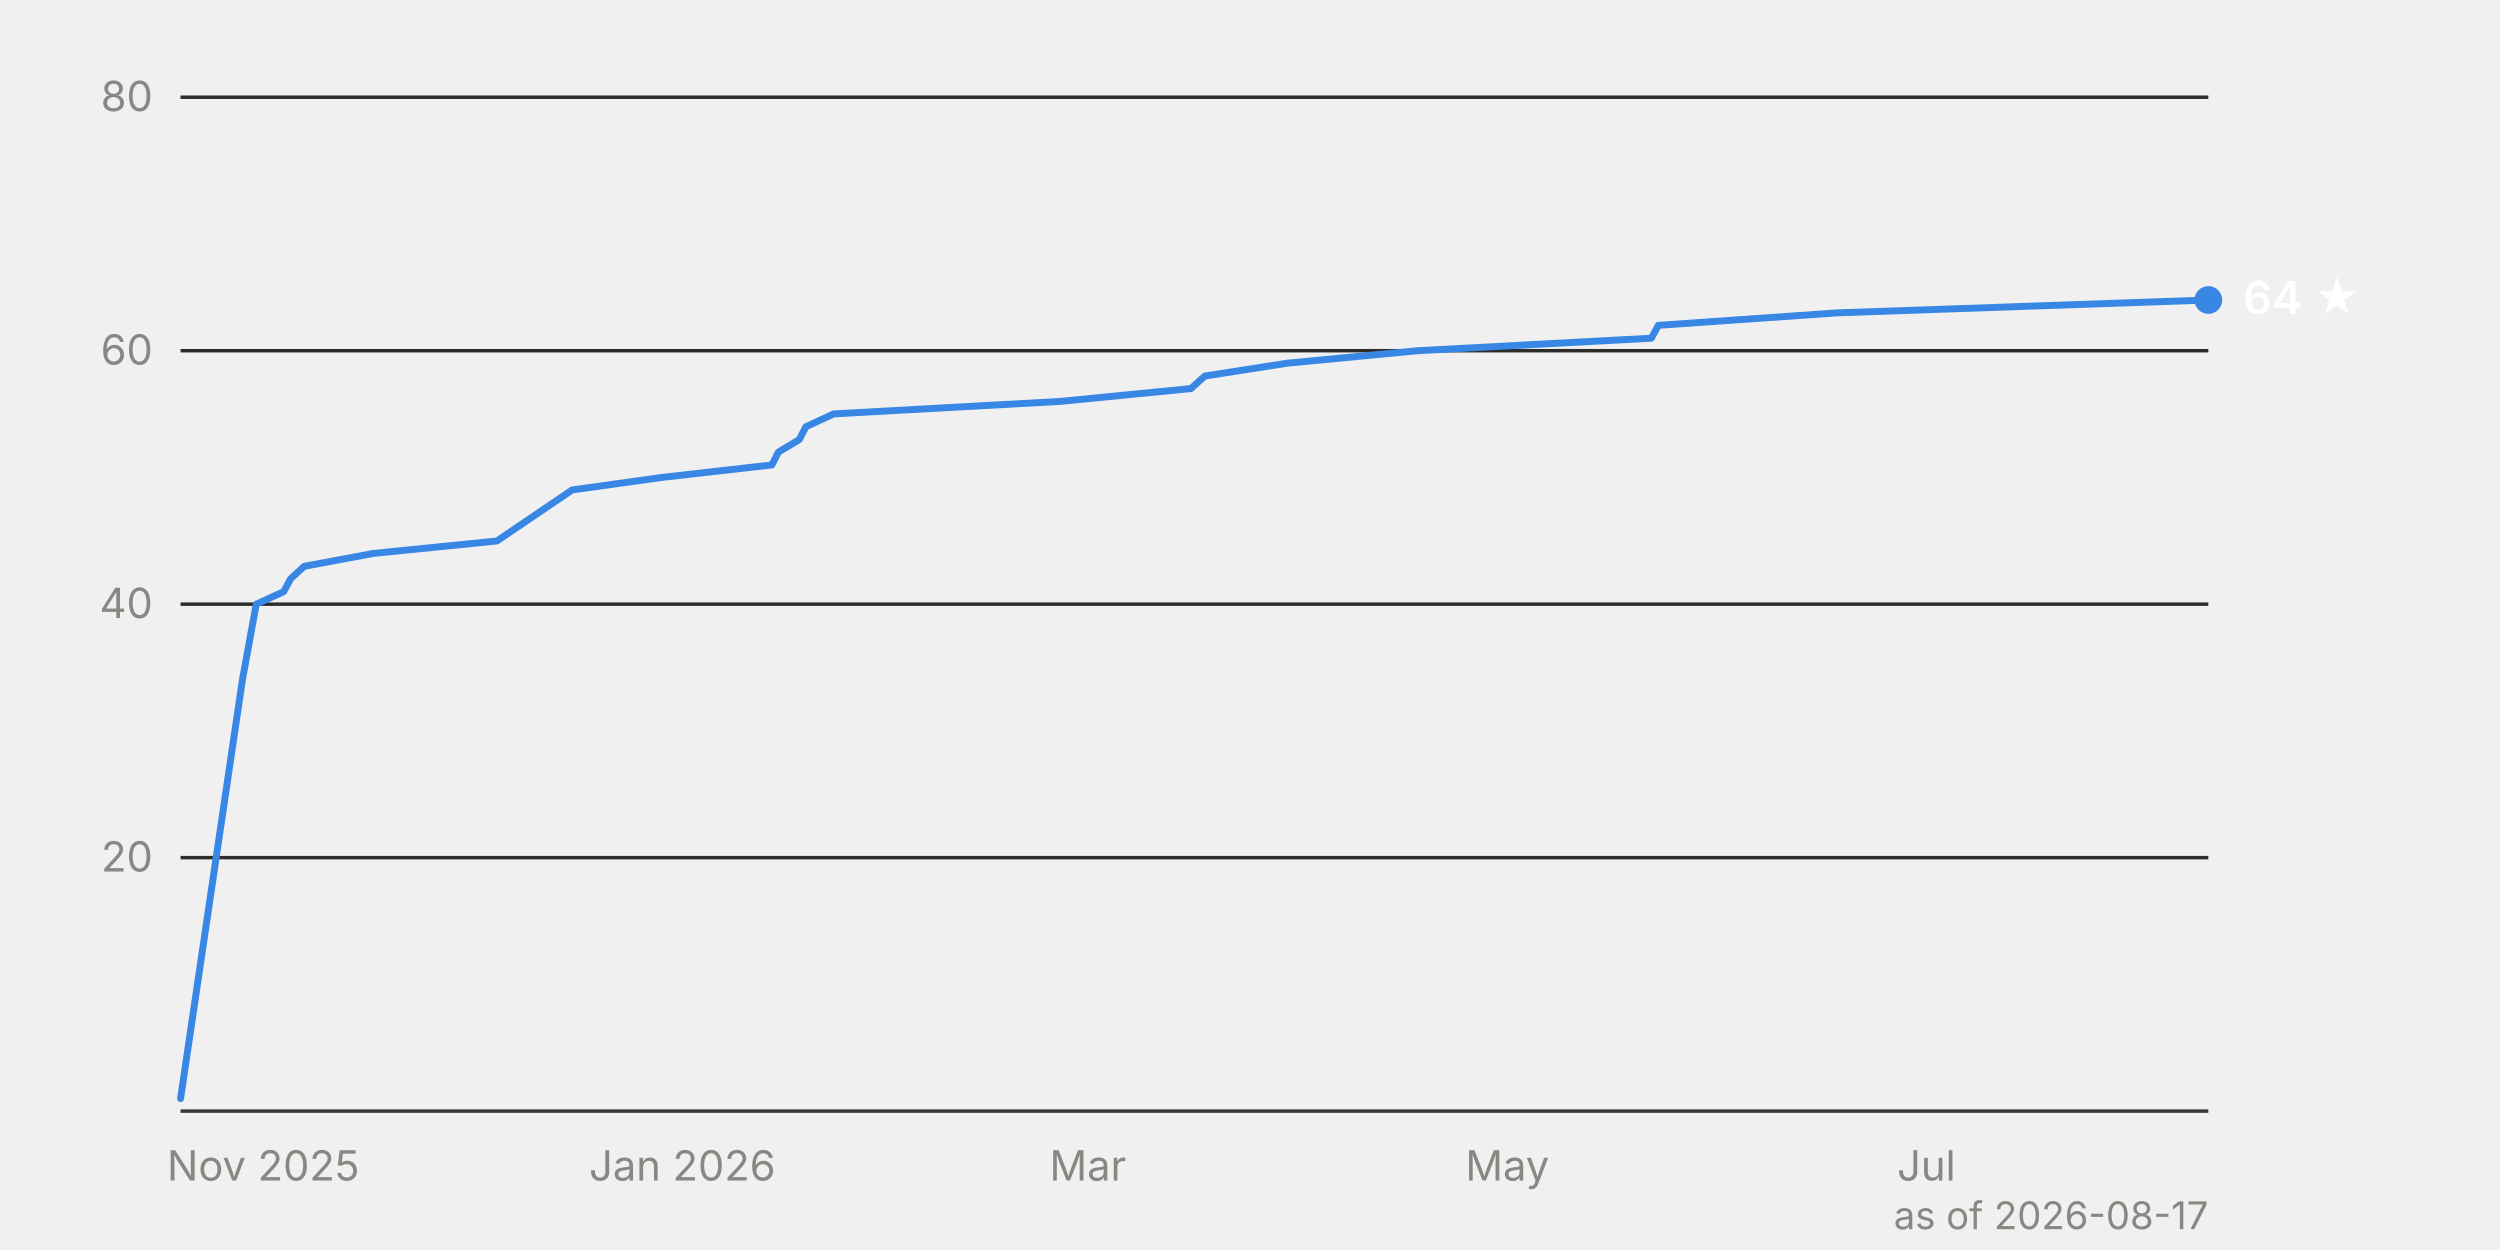
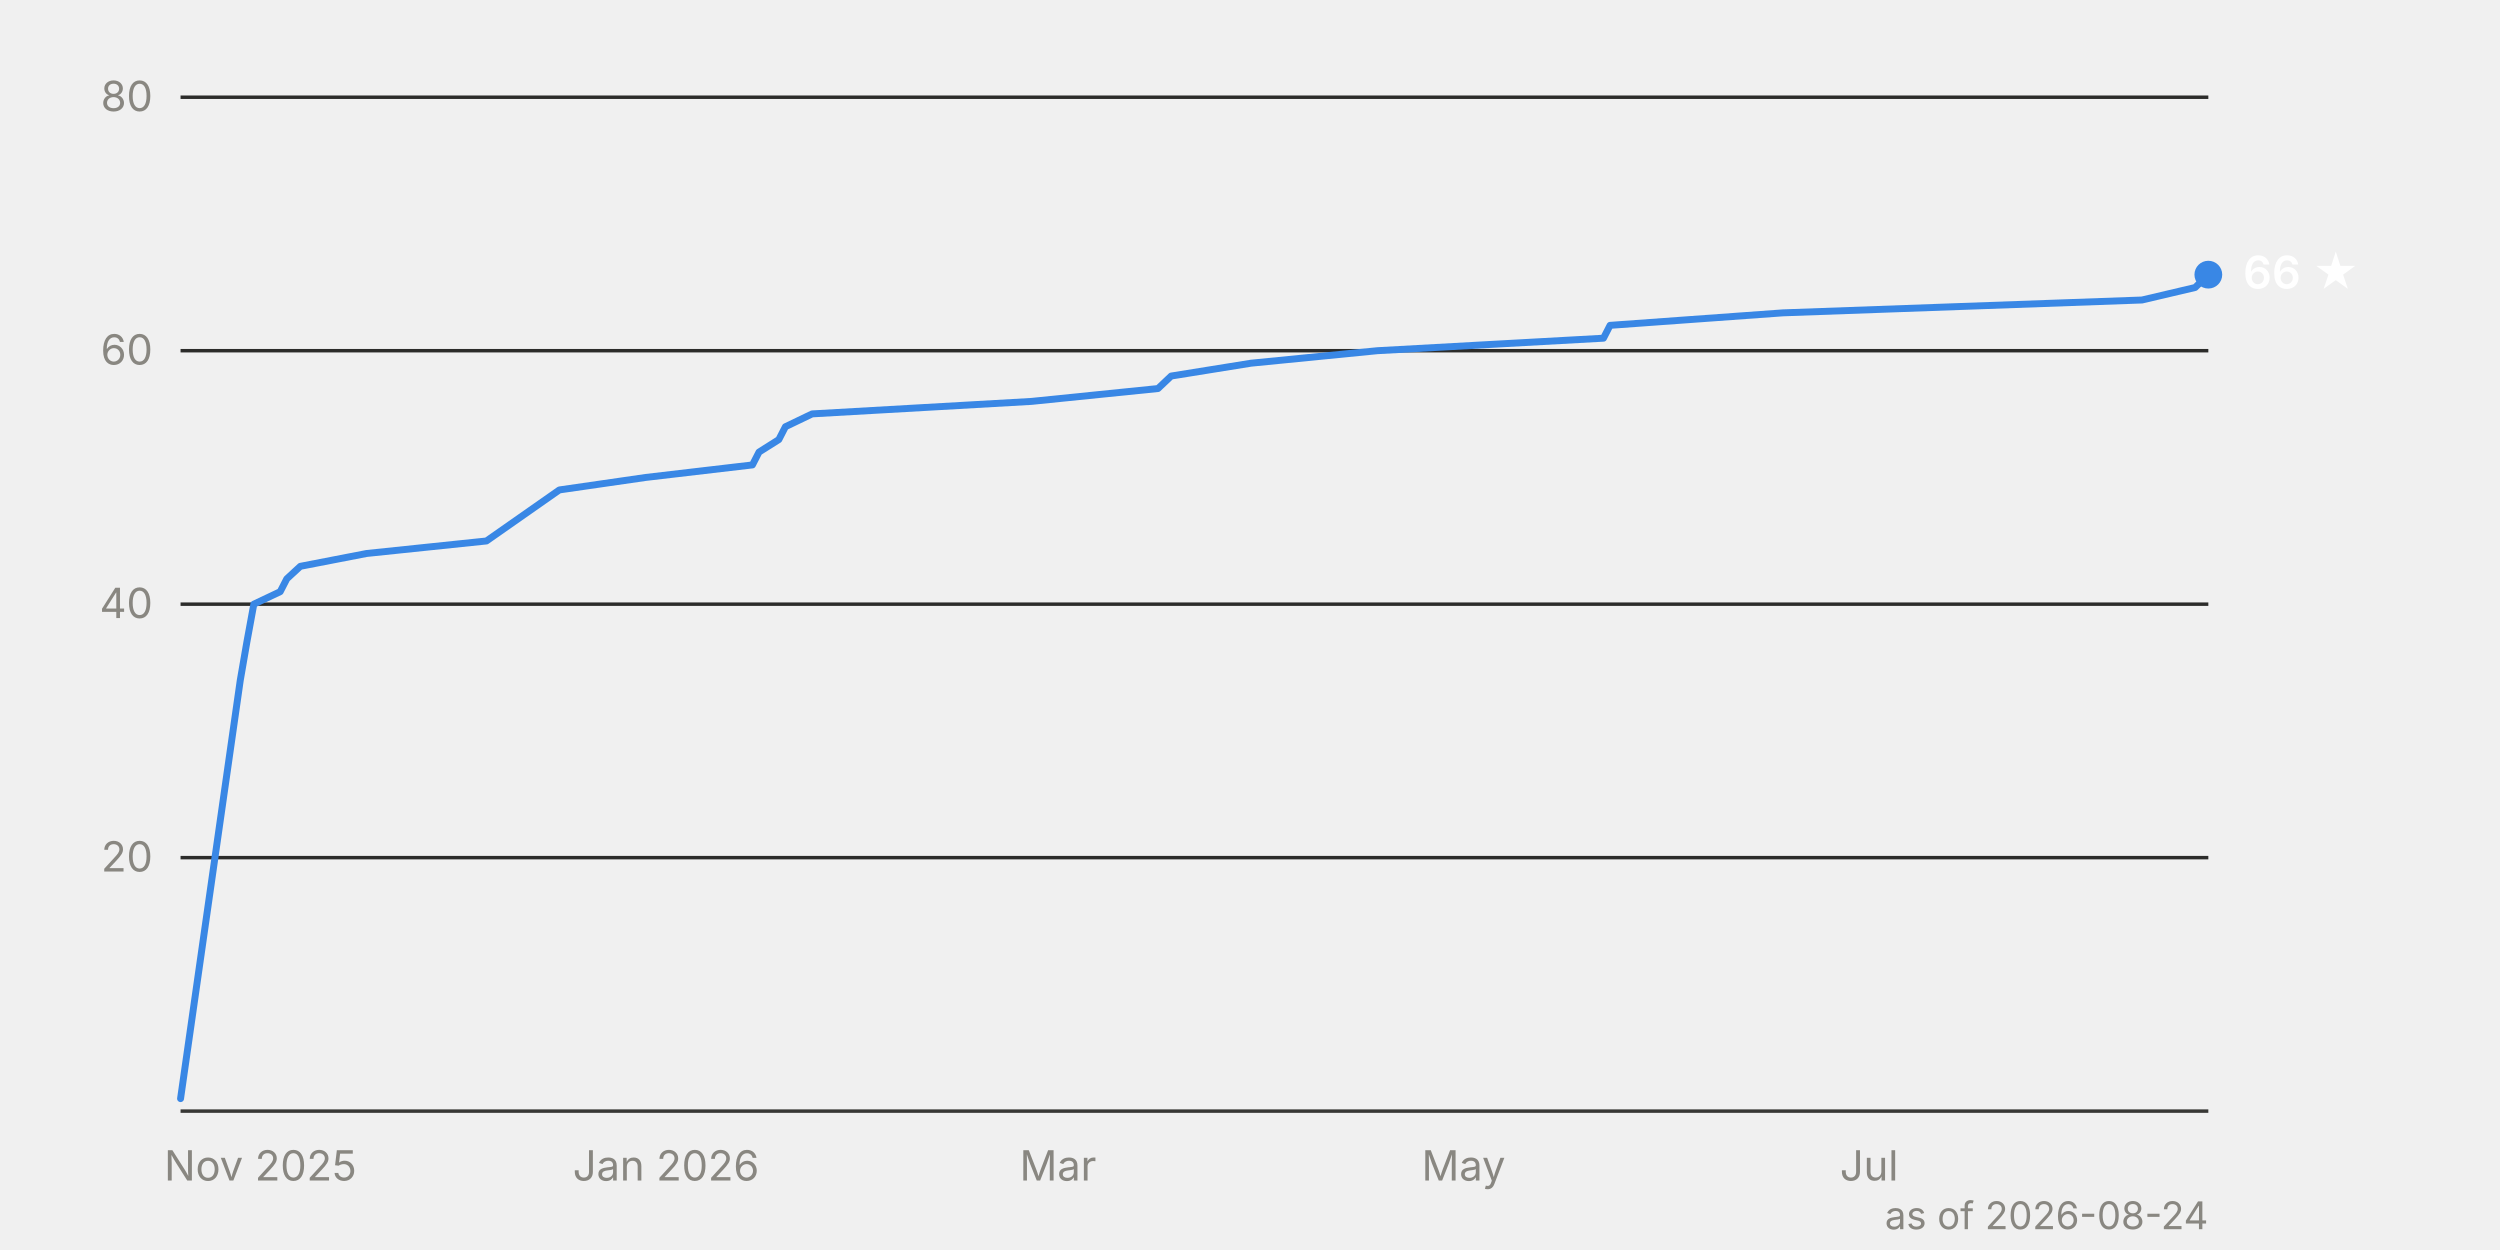
<svg xmlns="http://www.w3.org/2000/svg" viewBox="0 0 720 360" width="720" height="360" font-family="system-ui, -apple-system, 'Segoe UI', sans-serif" font-size="12">
  <line x1="52" y1="247.0" x2="636" y2="247.0" stroke="#2c2c2a" stroke-width="1" />
  <text x="44" y="251.0" text-anchor="end" fill="#898781" style="font-variant-numeric: tabular-nums">20</text>
  <line x1="52" y1="174.0" x2="636" y2="174.0" stroke="#2c2c2a" stroke-width="1" />
  <text x="44" y="178.0" text-anchor="end" fill="#898781" style="font-variant-numeric: tabular-nums">40</text>
  <line x1="52" y1="101.0" x2="636" y2="101.0" stroke="#2c2c2a" stroke-width="1" />
  <text x="44" y="105.0" text-anchor="end" fill="#898781" style="font-variant-numeric: tabular-nums">60</text>
  <line x1="52" y1="28.0" x2="636" y2="28.0" stroke="#2c2c2a" stroke-width="1" />
  <text x="44" y="32.0" text-anchor="end" fill="#898781" style="font-variant-numeric: tabular-nums">80</text>
  <line x1="52" y1="320.0" x2="636" y2="320.0" stroke="#383835" stroke-width="1" />
-   <text x="75.8" y="340" text-anchor="middle" fill="#898781">Nov 2025</text>
-   <text x="196.5" y="340" text-anchor="middle" fill="#898781">Jan 2026</text>
-   <text x="313.3" y="340" text-anchor="middle" fill="#898781">Mar</text>
-   <text x="434.1" y="340" text-anchor="middle" fill="#898781">May</text>
-   <text x="554.8" y="340" text-anchor="middle" fill="#898781">Jul</text>
-   <path d="M52.0,316.4 L69.8,195.9 L71.8,184.9 L73.8,174.0 L81.7,170.4 L83.7,166.7 L87.6,163.1 L107.4,159.4 L143.1,155.8 L164.8,141.1 L190.6,137.5 L222.3,133.9 L224.2,130.2 L230.2,126.6 L232.1,122.9 L240.1,119.2 L305.4,115.6 L343.0,111.9 L347.0,108.3 L370.7,104.6 L408.3,101.0 L475.6,97.4 L477.6,93.7 L529.1,90.1 L636.0,86.4" fill="none" stroke="#3987e5" stroke-width="2" stroke-linejoin="round" stroke-linecap="round" />
-   <circle cx="636.0" cy="86.4" r="4" fill="#3987e5" />
-   <text x="646.0" y="90.4" fill="#ffffff" font-weight="600" font-size="13">64 ★</text>
-   <text x="636" y="354" text-anchor="end" fill="#898781" font-size="11">as of 2026-08-17</text>
+   <text x="75.0" y="340" text-anchor="middle" fill="#898781">Nov 2025</text>
+   <text x="191.8" y="340" text-anchor="middle" fill="#898781">Jan 2026</text>
+   <text x="304.7" y="340" text-anchor="middle" fill="#898781">Mar</text>
+   <text x="421.5" y="340" text-anchor="middle" fill="#898781">May</text>
+   <text x="538.3" y="340" text-anchor="middle" fill="#898781">Jul</text>
+   <path d="M52.0,316.4 L69.2,195.9 L71.1,184.9 L73.1,174.0 L80.7,170.4 L82.6,166.7 L86.5,163.1 L105.6,159.4 L140.1,155.8 L161.1,141.1 L186.0,137.5 L216.7,133.9 L218.6,130.2 L224.3,126.6 L226.2,122.9 L233.9,119.2 L297.1,115.6 L333.5,111.9 L337.3,108.3 L360.3,104.6 L396.7,101.0 L461.8,97.4 L463.7,93.7 L513.5,90.1 L616.9,86.4 L632.2,82.8 L636.0,79.1" fill="none" stroke="#3987e5" stroke-width="2" stroke-linejoin="round" stroke-linecap="round" />
+   <circle cx="636.0" cy="79.1" r="4" fill="#3987e5" />
+   <text x="646.0" y="83.1" fill="#ffffff" font-weight="600" font-size="13">66 ★</text>
+   <text x="636" y="354" text-anchor="end" fill="#898781" font-size="11">as of 2026-08-24</text>
</svg>
